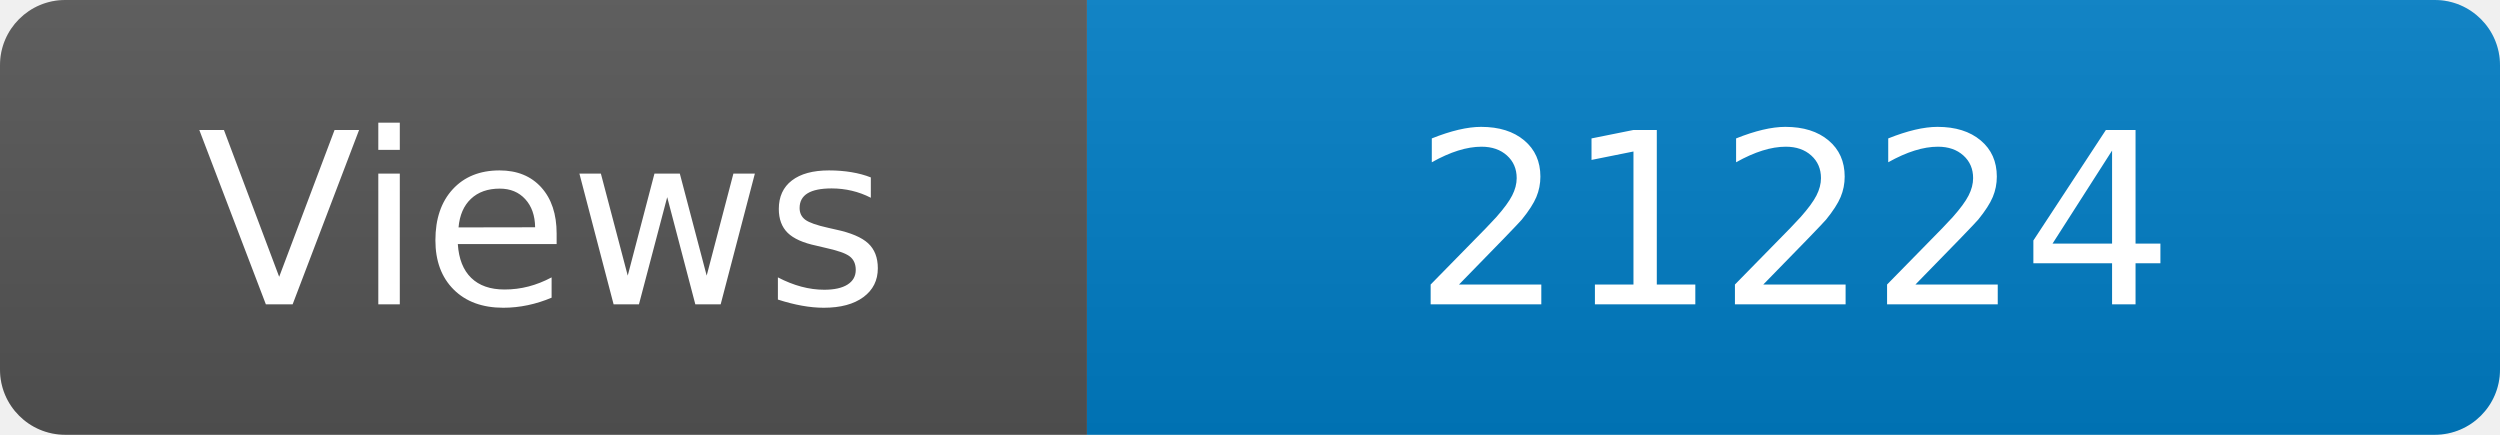
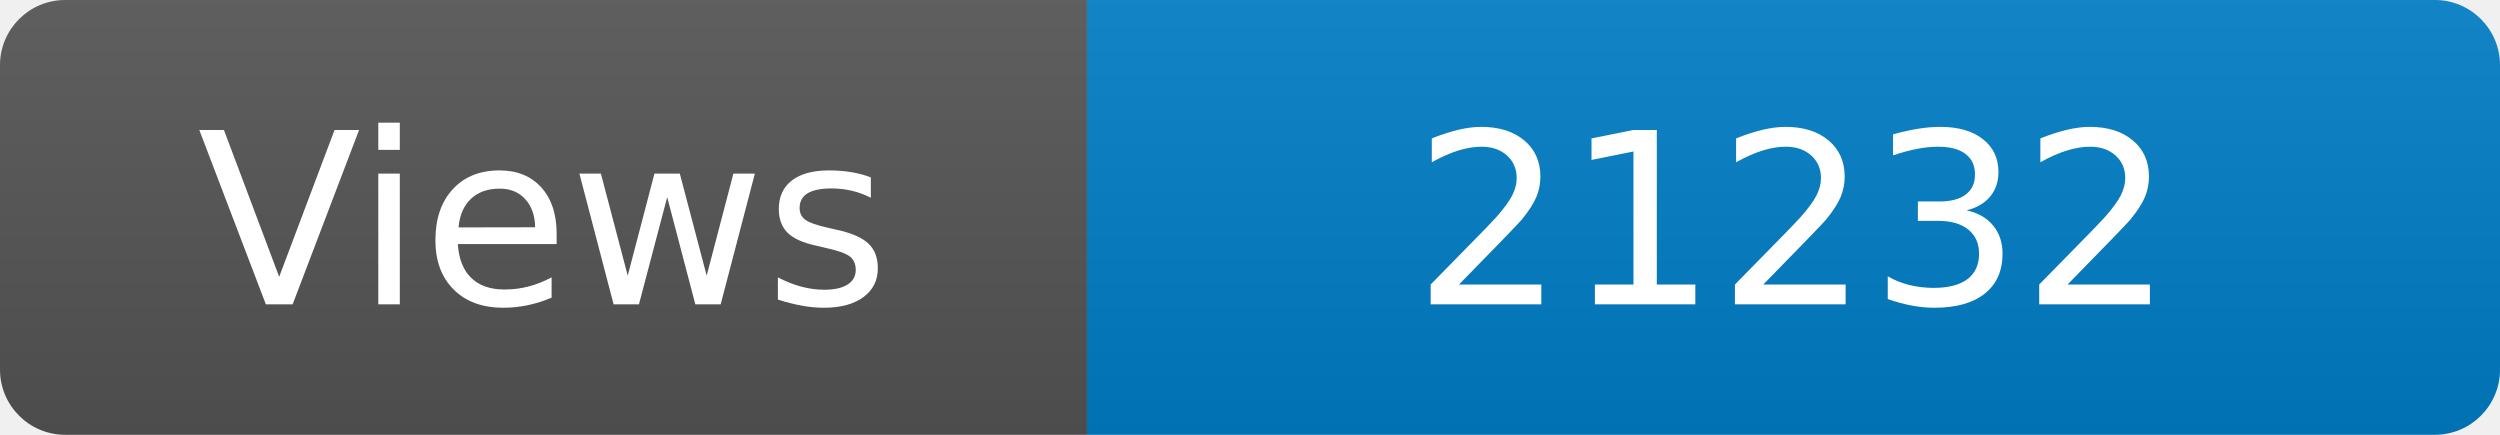
<svg xmlns="http://www.w3.org/2000/svg" width="115" height="20" role="img" aria-label="Maintained?: yes">
  <linearGradient id="s" x2="0" y2="100%">
    <stop offset="0" stop-color="#bbb" stop-opacity=".1" />
    <stop offset="1" stop-opacity=".1" />
  </linearGradient>
  <clipPath id="r">
    <rect width="115" height="20" rx="3" fill="#fff" />
  </clipPath>
  <g clip-path="url(#r)">
    <rect width="50" height="20" fill="#555" />
    <rect x="50" width="160" height="20" fill="#007ec6" />
    <rect width="115" height="20" fill="url(#s)" />
  </g>
  <g fill="#fff" text-anchor="middle" font-family="Verdana,Geneva,DejaVu Sans,sans-serif" font-size="110">
    <text x="250" y="140" transform="scale(.1)" fill="#fff">Views</text>
-     <text x="825" y="140" transform="scale(.1)" fill="#fff">21224</text>
+     <text x="825" y="140" transform="scale(.1)" fill="#fff">21232</text>
  </g>
</svg>
